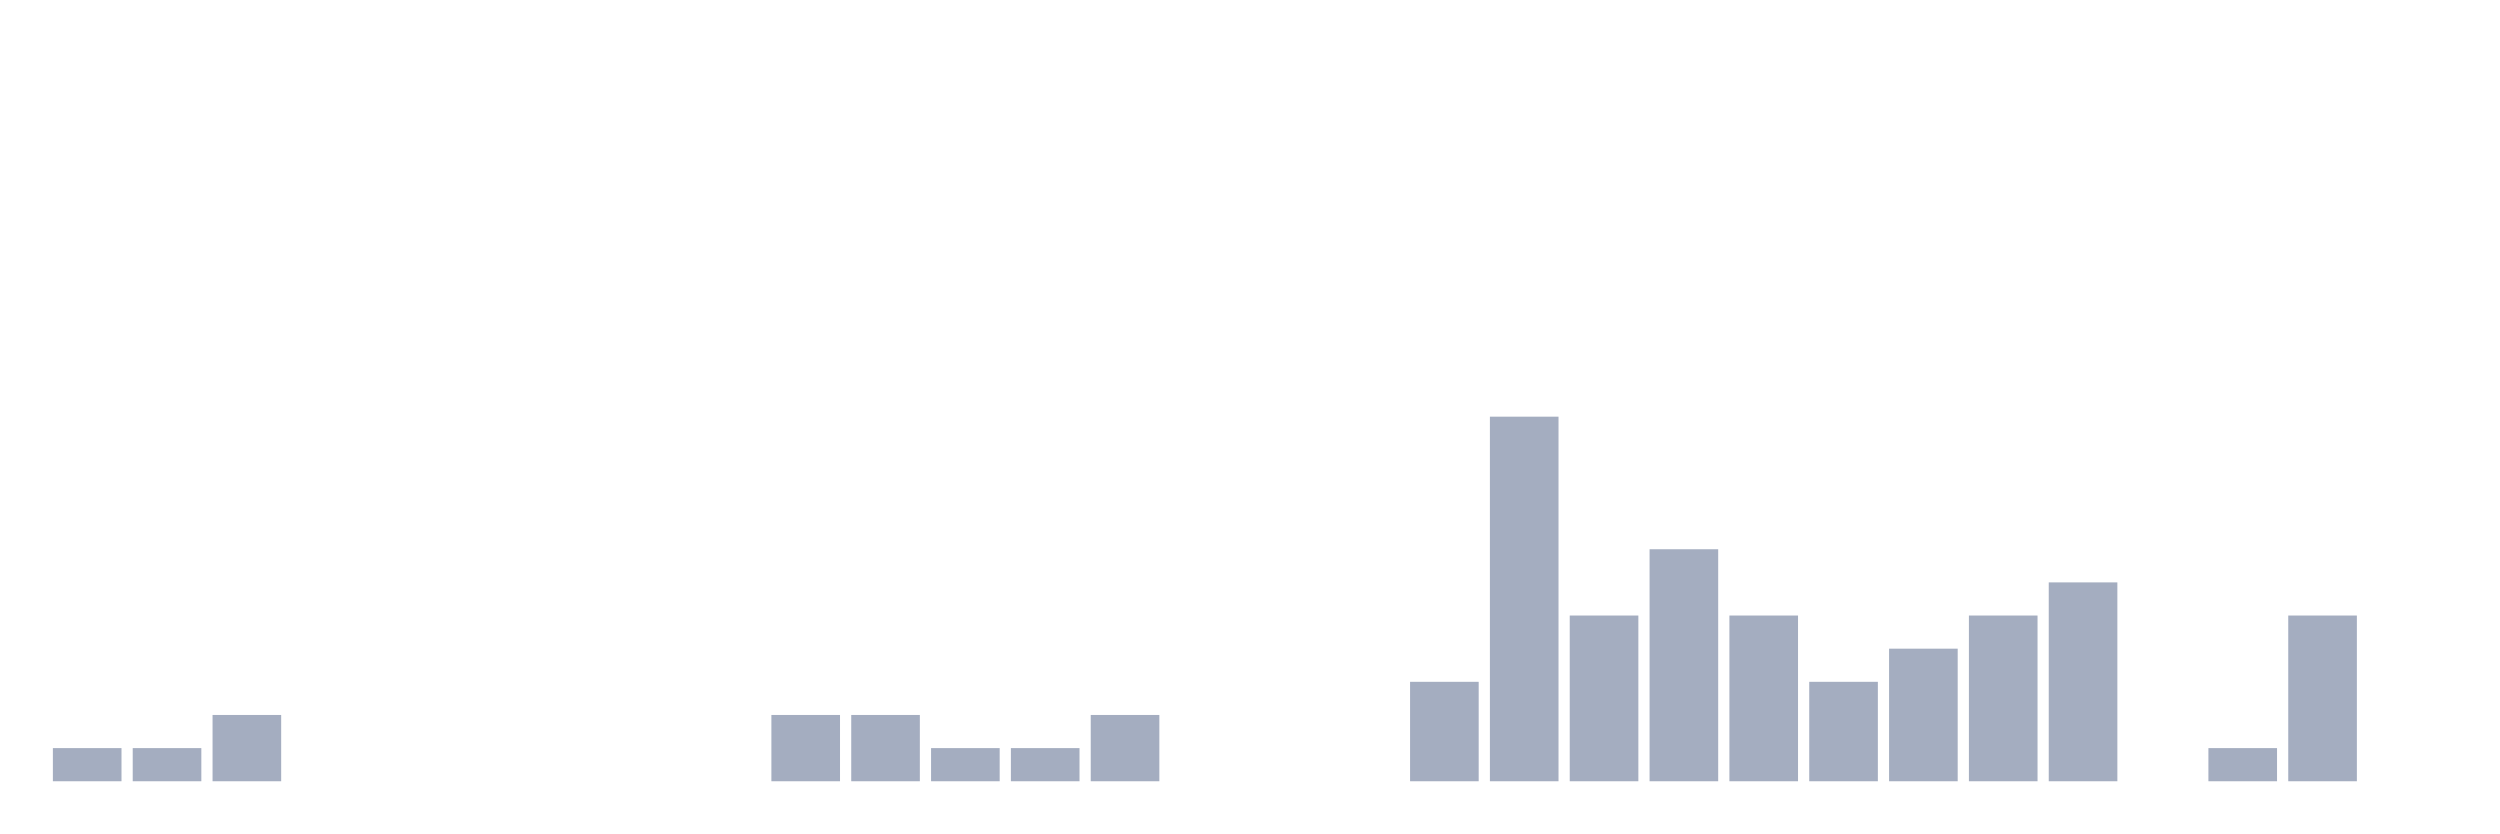
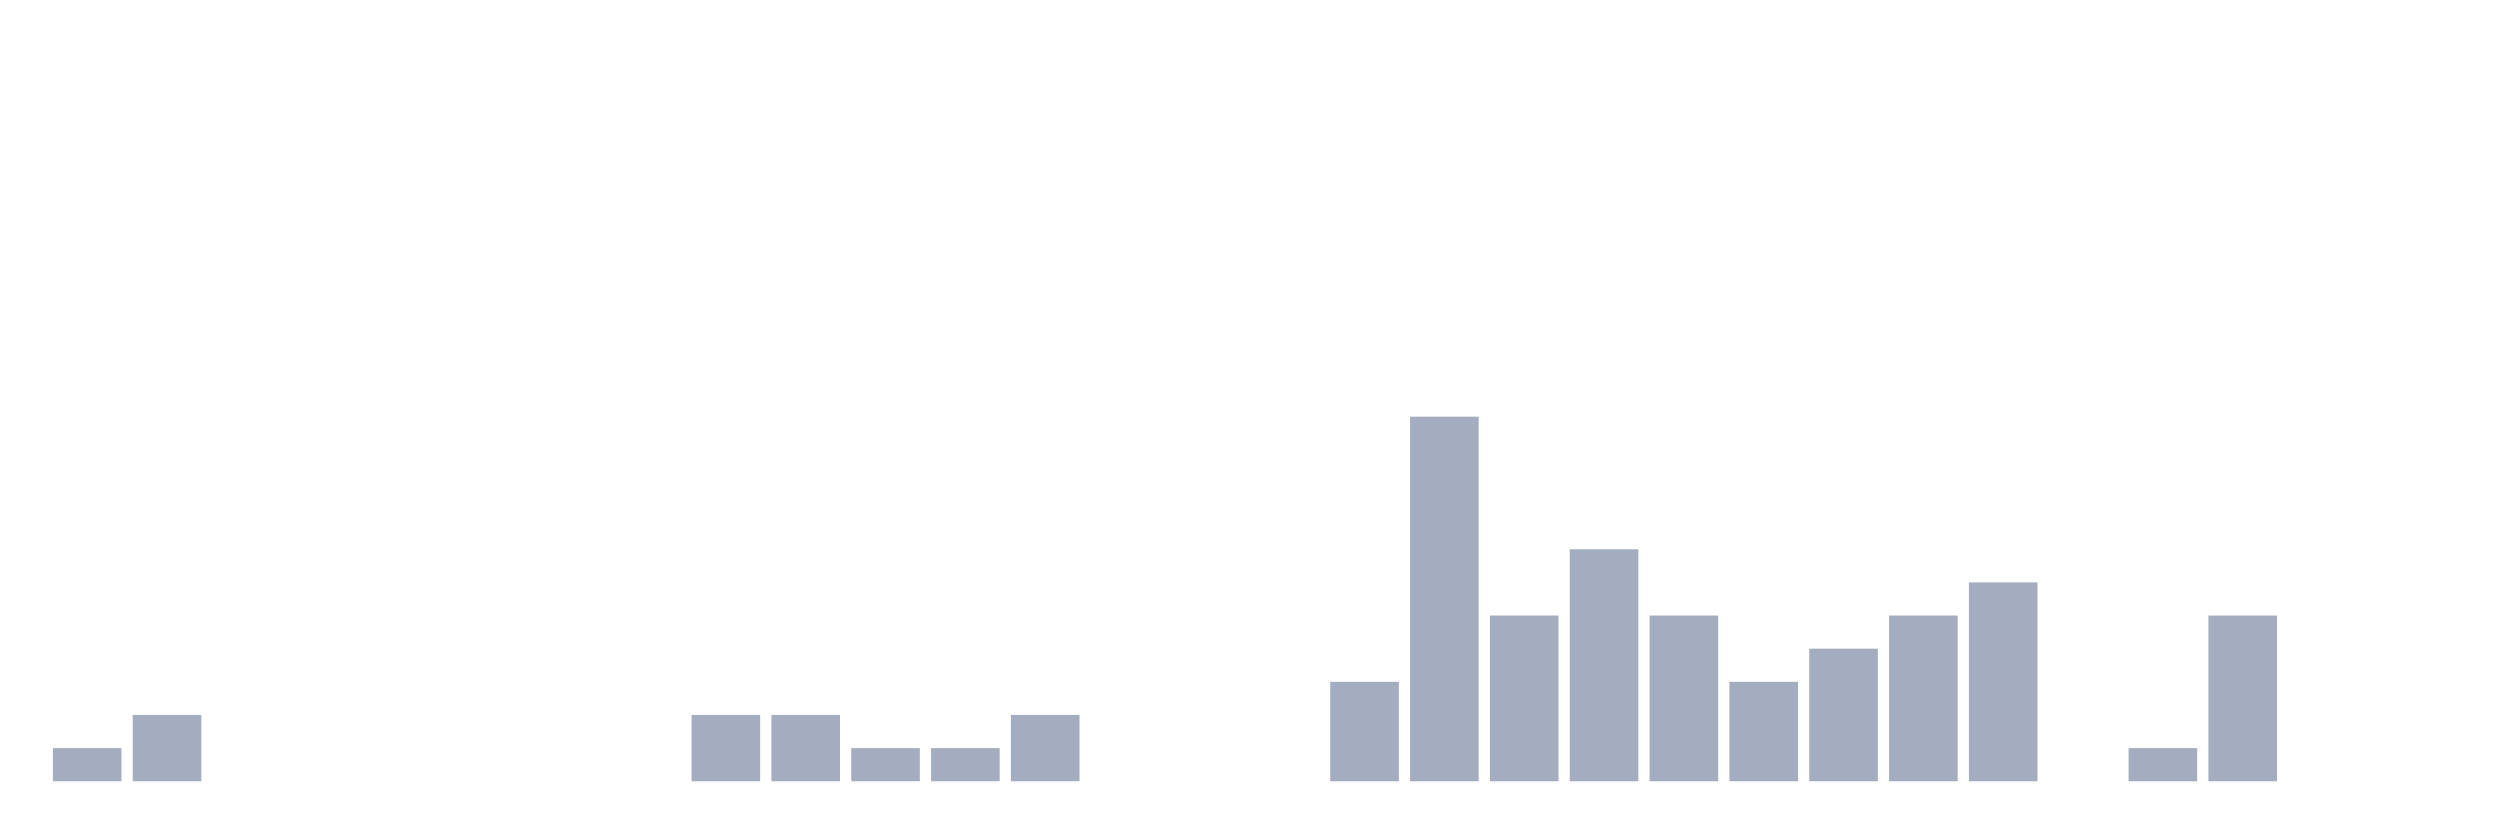
<svg xmlns="http://www.w3.org/2000/svg" viewBox="0 0 480 160">
  <g transform="translate(10,10)">
    <rect class="bar" x="0.153" width="13.175" y="133.636" height="6.364" fill="rgb(164,173,192)" />
-     <rect class="bar" x="15.482" width="13.175" y="133.636" height="6.364" fill="rgb(164,173,192)" />
-     <rect class="bar" x="30.81" width="13.175" y="127.273" height="12.727" fill="rgb(164,173,192)" />
+     <rect class="bar" x="15.482" width="13.175" y="127.273" height="12.727" fill="rgb(164,173,192)" />
+     <rect class="bar" x="30.81" width="13.175" y="140" height="0" fill="rgb(164,173,192)" />
    <rect class="bar" x="46.138" width="13.175" y="140" height="0" fill="rgb(164,173,192)" />
    <rect class="bar" x="61.466" width="13.175" y="140" height="0" fill="rgb(164,173,192)" />
    <rect class="bar" x="76.794" width="13.175" y="140" height="0" fill="rgb(164,173,192)" />
    <rect class="bar" x="92.123" width="13.175" y="140" height="0" fill="rgb(164,173,192)" />
    <rect class="bar" x="107.451" width="13.175" y="140" height="0" fill="rgb(164,173,192)" />
-     <rect class="bar" x="122.779" width="13.175" y="140" height="0" fill="rgb(164,173,192)" />
+     <rect class="bar" x="122.779" width="13.175" y="127.273" height="12.727" fill="rgb(164,173,192)" />
    <rect class="bar" x="138.107" width="13.175" y="127.273" height="12.727" fill="rgb(164,173,192)" />
-     <rect class="bar" x="153.436" width="13.175" y="127.273" height="12.727" fill="rgb(164,173,192)" />
+     <rect class="bar" x="153.436" width="13.175" y="133.636" height="6.364" fill="rgb(164,173,192)" />
    <rect class="bar" x="168.764" width="13.175" y="133.636" height="6.364" fill="rgb(164,173,192)" />
-     <rect class="bar" x="184.092" width="13.175" y="133.636" height="6.364" fill="rgb(164,173,192)" />
-     <rect class="bar" x="199.42" width="13.175" y="127.273" height="12.727" fill="rgb(164,173,192)" />
+     <rect class="bar" x="184.092" width="13.175" y="127.273" height="12.727" fill="rgb(164,173,192)" />
+     <rect class="bar" x="199.42" width="13.175" y="140" height="0" fill="rgb(164,173,192)" />
    <rect class="bar" x="214.748" width="13.175" y="140" height="0" fill="rgb(164,173,192)" />
    <rect class="bar" x="230.077" width="13.175" y="140" height="0" fill="rgb(164,173,192)" />
-     <rect class="bar" x="245.405" width="13.175" y="140" height="0" fill="rgb(164,173,192)" />
-     <rect class="bar" x="260.733" width="13.175" y="120.909" height="19.091" fill="rgb(164,173,192)" />
-     <rect class="bar" x="276.061" width="13.175" y="70" height="70" fill="rgb(164,173,192)" />
-     <rect class="bar" x="291.39" width="13.175" y="108.182" height="31.818" fill="rgb(164,173,192)" />
-     <rect class="bar" x="306.718" width="13.175" y="95.455" height="44.545" fill="rgb(164,173,192)" />
-     <rect class="bar" x="322.046" width="13.175" y="108.182" height="31.818" fill="rgb(164,173,192)" />
-     <rect class="bar" x="337.374" width="13.175" y="120.909" height="19.091" fill="rgb(164,173,192)" />
-     <rect class="bar" x="352.702" width="13.175" y="114.545" height="25.455" fill="rgb(164,173,192)" />
-     <rect class="bar" x="368.031" width="13.175" y="108.182" height="31.818" fill="rgb(164,173,192)" />
-     <rect class="bar" x="383.359" width="13.175" y="101.818" height="38.182" fill="rgb(164,173,192)" />
-     <rect class="bar" x="398.687" width="13.175" y="140" height="0" fill="rgb(164,173,192)" />
-     <rect class="bar" x="414.015" width="13.175" y="133.636" height="6.364" fill="rgb(164,173,192)" />
-     <rect class="bar" x="429.344" width="13.175" y="108.182" height="31.818" fill="rgb(164,173,192)" />
+     <rect class="bar" x="245.405" width="13.175" y="120.909" height="19.091" fill="rgb(164,173,192)" />
+     <rect class="bar" x="260.733" width="13.175" y="70" height="70" fill="rgb(164,173,192)" />
+     <rect class="bar" x="276.061" width="13.175" y="108.182" height="31.818" fill="rgb(164,173,192)" />
+     <rect class="bar" x="291.39" width="13.175" y="95.455" height="44.545" fill="rgb(164,173,192)" />
+     <rect class="bar" x="306.718" width="13.175" y="108.182" height="31.818" fill="rgb(164,173,192)" />
+     <rect class="bar" x="322.046" width="13.175" y="120.909" height="19.091" fill="rgb(164,173,192)" />
+     <rect class="bar" x="337.374" width="13.175" y="114.545" height="25.455" fill="rgb(164,173,192)" />
+     <rect class="bar" x="352.702" width="13.175" y="108.182" height="31.818" fill="rgb(164,173,192)" />
+     <rect class="bar" x="368.031" width="13.175" y="101.818" height="38.182" fill="rgb(164,173,192)" />
+     <rect class="bar" x="383.359" width="13.175" y="140" height="0" fill="rgb(164,173,192)" />
+     <rect class="bar" x="398.687" width="13.175" y="133.636" height="6.364" fill="rgb(164,173,192)" />
+     <rect class="bar" x="414.015" width="13.175" y="108.182" height="31.818" fill="rgb(164,173,192)" />
+     <rect class="bar" x="429.344" width="13.175" y="140" height="0" fill="rgb(164,173,192)" />
    <rect class="bar" x="444.672" width="13.175" y="140" height="0" fill="rgb(164,173,192)" />
  </g>
</svg>
